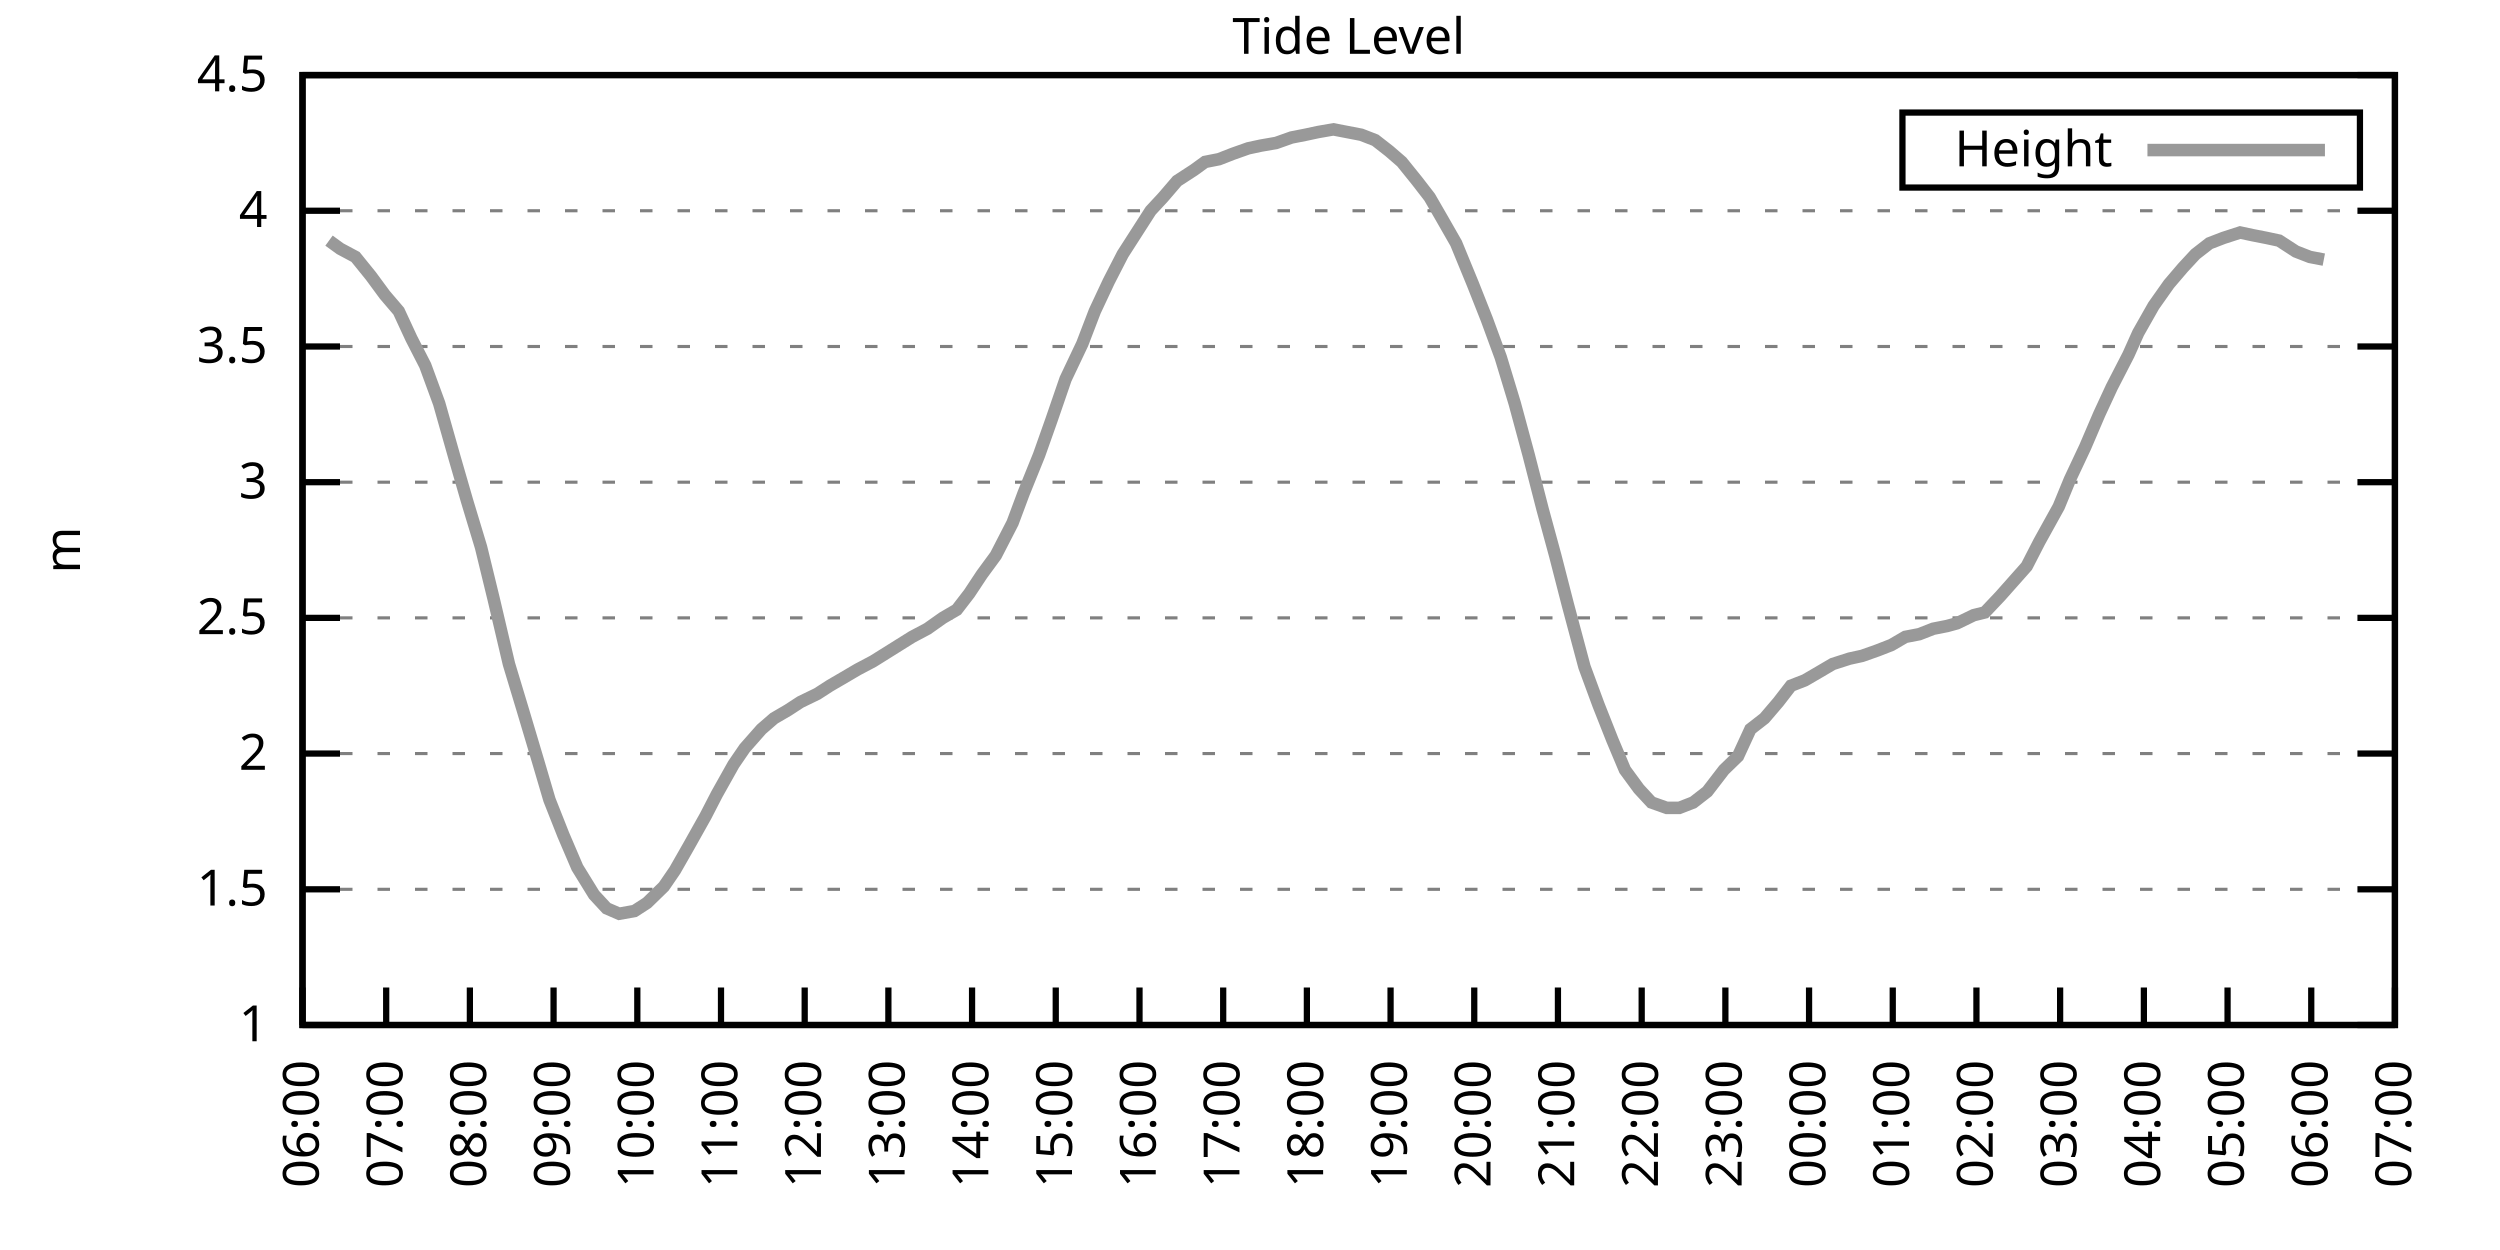
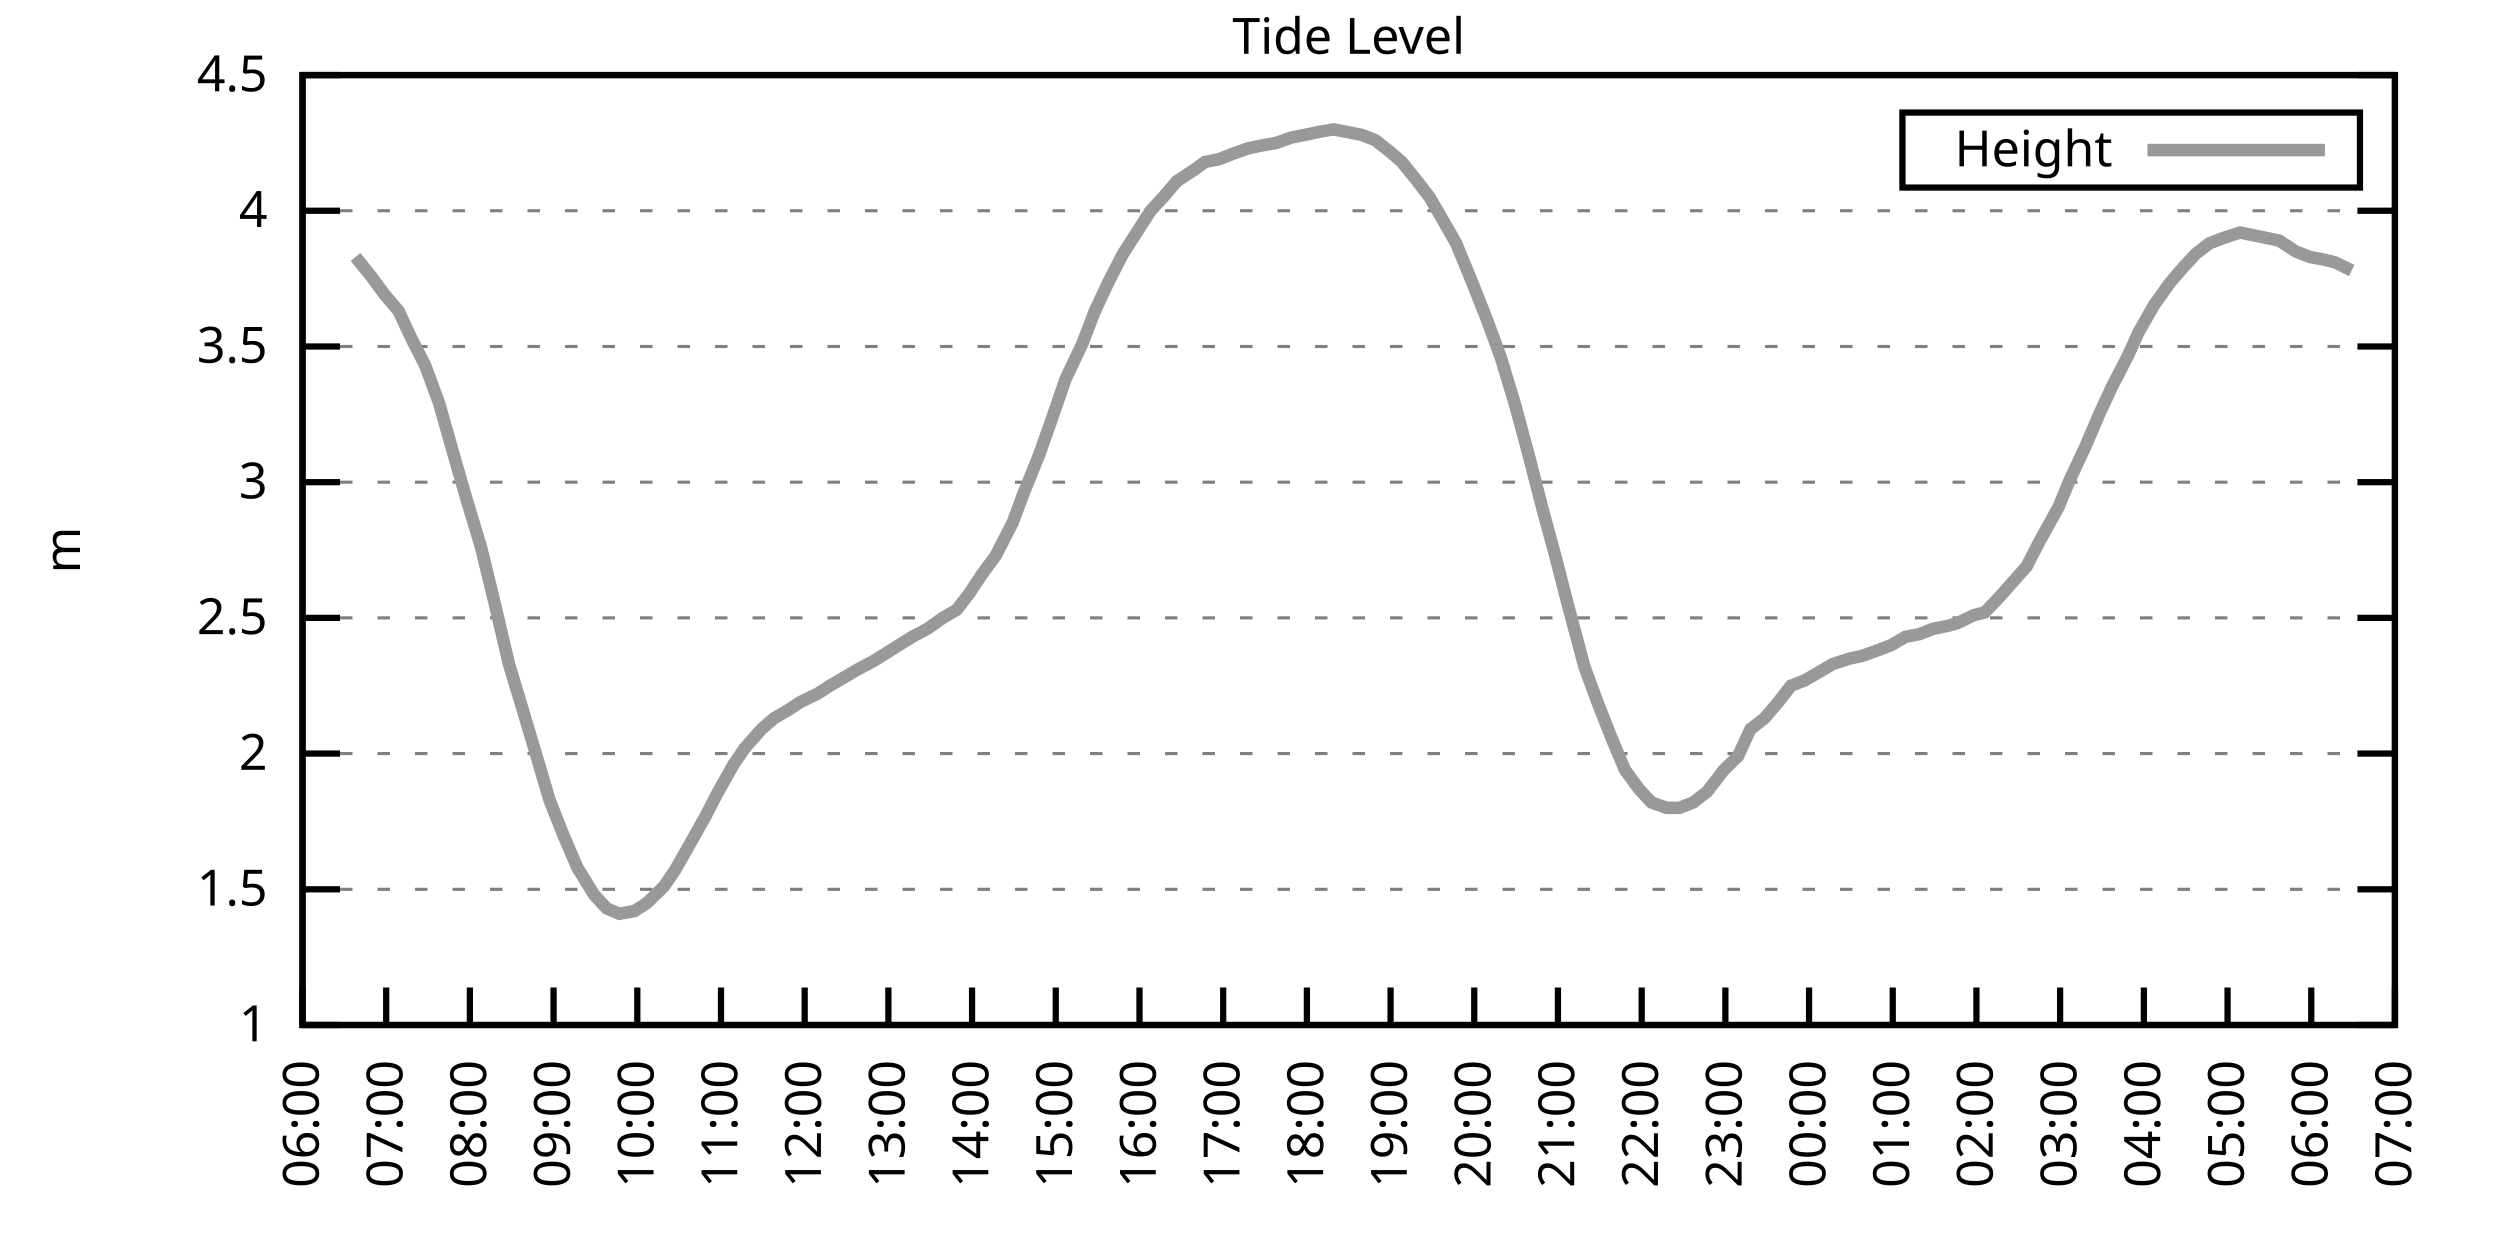
<svg xmlns="http://www.w3.org/2000/svg" xmlns:xlink="http://www.w3.org/1999/xlink" width="400" height="200" viewBox="0 0 400 200">
  <g id="gnuplot_canvas">
    <rect x="0" y="0" width="400" height="200" fill="none" />
    <defs>
      <circle id="gpDot" r="0.5" stroke-width="0.5" stroke="currentColor" />
      <path id="gpPt0" stroke-width="0.333" stroke="currentColor" d="M-1,0 h2 M0,-1 v2" />
      <path id="gpPt1" stroke-width="0.333" stroke="currentColor" d="M-1,-1 L1,1 M1,-1 L-1,1" />
      <path id="gpPt2" stroke-width="0.333" stroke="currentColor" d="M-1,0 L1,0 M0,-1 L0,1 M-1,-1 L1,1 M-1,1 L1,-1" />
      <rect id="gpPt3" stroke-width="0.333" stroke="currentColor" x="-1" y="-1" width="2" height="2" />
      <rect id="gpPt4" stroke-width="0.333" stroke="currentColor" fill="currentColor" x="-1" y="-1" width="2" height="2" />
      <circle id="gpPt5" stroke-width="0.333" stroke="currentColor" cx="0" cy="0" r="1" />
      <use xlink:href="#gpPt5" id="gpPt6" fill="currentColor" stroke="none" />
      <path id="gpPt7" stroke-width="0.333" stroke="currentColor" d="M0,-1.33 L-1.33,0.67 L1.33,0.67 z" />
      <use xlink:href="#gpPt7" id="gpPt8" fill="currentColor" stroke="none" />
      <use xlink:href="#gpPt7" id="gpPt9" stroke="currentColor" transform="rotate(180)" />
      <use xlink:href="#gpPt9" id="gpPt10" fill="currentColor" stroke="none" />
      <use xlink:href="#gpPt3" id="gpPt11" stroke="currentColor" transform="rotate(45)" />
      <use xlink:href="#gpPt11" id="gpPt12" fill="currentColor" stroke="none" />
      <path id="gpPt13" stroke-width="0.333" stroke="currentColor" d="M0,1.330 L1.265,0.411 L0.782,-1.067 L-0.782,-1.076 L-1.265,0.411 z" />
      <use xlink:href="#gpPt13" id="gpPt14" fill="currentColor" stroke="none" />
      <filter id="textbox" filterUnits="objectBoundingBox" x="0" y="0" height="1" width="1">
        <feFlood flood-color="white" flood-opacity="1" result="bgnd" />
        <feComposite in="SourceGraphic" in2="bgnd" operator="atop" />
      </filter>
      <filter id="greybox" filterUnits="objectBoundingBox" x="0" y="0" height="1" width="1">
        <feFlood flood-color="lightgrey" flood-opacity="1" result="grey" />
        <feComposite in="SourceGraphic" in2="grey" operator="atop" />
      </filter>
    </defs>
    <g fill="none" color="white" stroke="currentColor" stroke-width="1.00" stroke-linecap="butt" stroke-linejoin="miter">
</g>
    <g fill="none" color="black" stroke="currentColor" stroke-width="1.00" stroke-linecap="butt" stroke-linejoin="miter">
      <g stroke="none" shape-rendering="crispEdges">
        <polygon fill="rgb(255, 255, 255)" points="48.40,164.00 383.18,164.00 383.18,12.02 48.40,12.02 " />
      </g>
    </g>
    <g fill="none" color="black" stroke="currentColor" stroke-width="1.00" stroke-linecap="butt" stroke-linejoin="miter">
</g>
    <g fill="none" color="black" stroke="black" stroke-width="0.50" stroke-linecap="butt" stroke-linejoin="miter">
</g>
    <g fill="none" color="gray" stroke="currentColor" stroke-width="0.50" stroke-linecap="butt" stroke-linejoin="miter">
      <path stroke="gray" stroke-dasharray="2,4" class="gridline" d="M48.40,164.00 L383.19,164.00  " />
    </g>
    <g fill="none" color="gray" stroke="gray" stroke-width="1.00" stroke-linecap="butt" stroke-linejoin="miter">
</g>
    <g fill="none" color="black" stroke="currentColor" stroke-width="1.00" stroke-linecap="butt" stroke-linejoin="miter">
      <path stroke="black" d="M48.40,164.00 L54.40,164.00 M383.19,164.00 L377.19,164.00  " />
      <g transform="translate(42.80,166.60)" stroke="none" fill="black" font-family="Sans" font-size="8.00" text-anchor="end">
        <text>
          <tspan font-family="Sans"> 1</tspan>
        </text>
      </g>
    </g>
    <g fill="none" color="black" stroke="currentColor" stroke-width="1.00" stroke-linecap="butt" stroke-linejoin="miter">
</g>
    <g fill="none" color="black" stroke="black" stroke-width="0.50" stroke-linecap="butt" stroke-linejoin="miter">
</g>
    <g fill="none" color="gray" stroke="currentColor" stroke-width="0.50" stroke-linecap="butt" stroke-linejoin="miter">
      <path stroke="gray" stroke-dasharray="2,4" class="gridline" d="M48.40,142.29 L383.19,142.29  " />
    </g>
    <g fill="none" color="gray" stroke="gray" stroke-width="1.00" stroke-linecap="butt" stroke-linejoin="miter">
</g>
    <g fill="none" color="black" stroke="currentColor" stroke-width="1.00" stroke-linecap="butt" stroke-linejoin="miter">
      <path stroke="black" d="M48.40,142.29 L54.40,142.29 M383.19,142.29 L377.19,142.29  " />
      <g transform="translate(42.80,144.89)" stroke="none" fill="black" font-family="Sans" font-size="8.00" text-anchor="end">
        <text>
          <tspan font-family="Sans"> 1.5</tspan>
        </text>
      </g>
    </g>
    <g fill="none" color="black" stroke="currentColor" stroke-width="1.00" stroke-linecap="butt" stroke-linejoin="miter">
</g>
    <g fill="none" color="black" stroke="black" stroke-width="0.50" stroke-linecap="butt" stroke-linejoin="miter">
</g>
    <g fill="none" color="gray" stroke="currentColor" stroke-width="0.50" stroke-linecap="butt" stroke-linejoin="miter">
      <path stroke="gray" stroke-dasharray="2,4" class="gridline" d="M48.40,120.57 L383.19,120.57  " />
    </g>
    <g fill="none" color="gray" stroke="gray" stroke-width="1.00" stroke-linecap="butt" stroke-linejoin="miter">
</g>
    <g fill="none" color="black" stroke="currentColor" stroke-width="1.00" stroke-linecap="butt" stroke-linejoin="miter">
      <path stroke="black" d="M48.40,120.57 L54.40,120.57 M383.19,120.57 L377.19,120.57  " />
      <g transform="translate(42.80,123.17)" stroke="none" fill="black" font-family="Sans" font-size="8.00" text-anchor="end">
        <text>
          <tspan font-family="Sans"> 2</tspan>
        </text>
      </g>
    </g>
    <g fill="none" color="black" stroke="currentColor" stroke-width="1.00" stroke-linecap="butt" stroke-linejoin="miter">
</g>
    <g fill="none" color="black" stroke="black" stroke-width="0.50" stroke-linecap="butt" stroke-linejoin="miter">
</g>
    <g fill="none" color="gray" stroke="currentColor" stroke-width="0.50" stroke-linecap="butt" stroke-linejoin="miter">
      <path stroke="gray" stroke-dasharray="2,4" class="gridline" d="M48.40,98.86 L383.19,98.86  " />
    </g>
    <g fill="none" color="gray" stroke="gray" stroke-width="1.00" stroke-linecap="butt" stroke-linejoin="miter">
</g>
    <g fill="none" color="black" stroke="currentColor" stroke-width="1.00" stroke-linecap="butt" stroke-linejoin="miter">
      <path stroke="black" d="M48.40,98.86 L54.40,98.86 M383.19,98.86 L377.19,98.86  " />
      <g transform="translate(42.80,101.46)" stroke="none" fill="black" font-family="Sans" font-size="8.00" text-anchor="end">
        <text>
          <tspan font-family="Sans"> 2.5</tspan>
        </text>
      </g>
    </g>
    <g fill="none" color="black" stroke="currentColor" stroke-width="1.00" stroke-linecap="butt" stroke-linejoin="miter">
</g>
    <g fill="none" color="black" stroke="black" stroke-width="0.50" stroke-linecap="butt" stroke-linejoin="miter">
</g>
    <g fill="none" color="gray" stroke="currentColor" stroke-width="0.50" stroke-linecap="butt" stroke-linejoin="miter">
      <path stroke="gray" stroke-dasharray="2,4" class="gridline" d="M48.40,77.15 L383.19,77.15  " />
    </g>
    <g fill="none" color="gray" stroke="gray" stroke-width="1.00" stroke-linecap="butt" stroke-linejoin="miter">
</g>
    <g fill="none" color="black" stroke="currentColor" stroke-width="1.00" stroke-linecap="butt" stroke-linejoin="miter">
      <path stroke="black" d="M48.40,77.15 L54.40,77.15 M383.19,77.15 L377.19,77.15  " />
      <g transform="translate(42.80,79.75)" stroke="none" fill="black" font-family="Sans" font-size="8.00" text-anchor="end">
        <text>
          <tspan font-family="Sans"> 3</tspan>
        </text>
      </g>
    </g>
    <g fill="none" color="black" stroke="currentColor" stroke-width="1.00" stroke-linecap="butt" stroke-linejoin="miter">
</g>
    <g fill="none" color="black" stroke="black" stroke-width="0.50" stroke-linecap="butt" stroke-linejoin="miter">
</g>
    <g fill="none" color="gray" stroke="currentColor" stroke-width="0.50" stroke-linecap="butt" stroke-linejoin="miter">
      <path stroke="gray" stroke-dasharray="2,4" class="gridline" d="M48.40,55.44 L383.19,55.44  " />
    </g>
    <g fill="none" color="gray" stroke="gray" stroke-width="1.00" stroke-linecap="butt" stroke-linejoin="miter">
</g>
    <g fill="none" color="black" stroke="currentColor" stroke-width="1.00" stroke-linecap="butt" stroke-linejoin="miter">
      <path stroke="black" d="M48.40,55.44 L54.40,55.44 M383.19,55.44 L377.19,55.44  " />
      <g transform="translate(42.80,58.04)" stroke="none" fill="black" font-family="Sans" font-size="8.00" text-anchor="end">
        <text>
          <tspan font-family="Sans"> 3.5</tspan>
        </text>
      </g>
    </g>
    <g fill="none" color="black" stroke="currentColor" stroke-width="1.00" stroke-linecap="butt" stroke-linejoin="miter">
</g>
    <g fill="none" color="black" stroke="black" stroke-width="0.50" stroke-linecap="butt" stroke-linejoin="miter">
</g>
    <g fill="none" color="gray" stroke="currentColor" stroke-width="0.50" stroke-linecap="butt" stroke-linejoin="miter">
      <path stroke="gray" stroke-dasharray="2,4" class="gridline" d="M48.40,33.72 L383.19,33.72  " />
    </g>
    <g fill="none" color="gray" stroke="gray" stroke-width="1.00" stroke-linecap="butt" stroke-linejoin="miter">
</g>
    <g fill="none" color="black" stroke="currentColor" stroke-width="1.00" stroke-linecap="butt" stroke-linejoin="miter">
      <path stroke="black" d="M48.40,33.72 L54.40,33.72 M383.19,33.72 L377.19,33.72  " />
      <g transform="translate(42.80,36.32)" stroke="none" fill="black" font-family="Sans" font-size="8.00" text-anchor="end">
        <text>
          <tspan font-family="Sans"> 4</tspan>
        </text>
      </g>
    </g>
    <g fill="none" color="black" stroke="currentColor" stroke-width="1.00" stroke-linecap="butt" stroke-linejoin="miter">
</g>
    <g fill="none" color="black" stroke="black" stroke-width="0.50" stroke-linecap="butt" stroke-linejoin="miter">
</g>
    <g fill="none" color="gray" stroke="currentColor" stroke-width="0.50" stroke-linecap="butt" stroke-linejoin="miter">
      <path stroke="gray" stroke-dasharray="2,4" class="gridline" d="M48.40,12.01 L383.19,12.01  " />
    </g>
    <g fill="none" color="gray" stroke="gray" stroke-width="1.00" stroke-linecap="butt" stroke-linejoin="miter">
</g>
    <g fill="none" color="black" stroke="currentColor" stroke-width="1.00" stroke-linecap="butt" stroke-linejoin="miter">
      <path stroke="black" d="M48.40,12.01 L54.40,12.01 M383.19,12.01 L377.19,12.01  " />
      <g transform="translate(42.80,14.61)" stroke="none" fill="black" font-family="Sans" font-size="8.00" text-anchor="end">
        <text>
          <tspan font-family="Sans"> 4.5</tspan>
        </text>
      </g>
    </g>
    <g fill="none" color="black" stroke="currentColor" stroke-width="1.00" stroke-linecap="butt" stroke-linejoin="miter">
      <path stroke="black" d="M48.40,164.00 L48.40,158.00  " />
      <g transform="translate(51.00,169.60) rotate(270.00)" stroke="none" fill="black" font-family="Sans" font-size="8.00" text-anchor="end">
        <text>
          <tspan font-family="Sans">06:00</tspan>
        </text>
      </g>
    </g>
    <g fill="none" color="black" stroke="currentColor" stroke-width="1.00" stroke-linecap="butt" stroke-linejoin="miter">
      <path stroke="black" d="M61.79,164.00 L61.79,158.00  " />
      <g transform="translate(64.39,169.60) rotate(270.00)" stroke="none" fill="black" font-family="Sans" font-size="8.00" text-anchor="end">
        <text>
          <tspan font-family="Sans">07:00</tspan>
        </text>
      </g>
    </g>
    <g fill="none" color="black" stroke="currentColor" stroke-width="1.00" stroke-linecap="butt" stroke-linejoin="miter">
      <path stroke="black" d="M75.18,164.00 L75.18,158.00  " />
      <g transform="translate(77.78,169.60) rotate(270.00)" stroke="none" fill="black" font-family="Sans" font-size="8.00" text-anchor="end">
        <text>
          <tspan font-family="Sans">08:00</tspan>
        </text>
      </g>
    </g>
    <g fill="none" color="black" stroke="currentColor" stroke-width="1.00" stroke-linecap="butt" stroke-linejoin="miter">
      <path stroke="black" d="M88.57,164.00 L88.57,158.00  " />
      <g transform="translate(91.17,169.60) rotate(270.00)" stroke="none" fill="black" font-family="Sans" font-size="8.00" text-anchor="end">
        <text>
          <tspan font-family="Sans">09:00</tspan>
        </text>
      </g>
    </g>
    <g fill="none" color="black" stroke="currentColor" stroke-width="1.00" stroke-linecap="butt" stroke-linejoin="miter">
      <path stroke="black" d="M101.97,164.00 L101.97,158.00  " />
      <g transform="translate(104.57,169.60) rotate(270.00)" stroke="none" fill="black" font-family="Sans" font-size="8.00" text-anchor="end">
        <text>
          <tspan font-family="Sans">10:00</tspan>
        </text>
      </g>
    </g>
    <g fill="none" color="black" stroke="currentColor" stroke-width="1.00" stroke-linecap="butt" stroke-linejoin="miter">
      <path stroke="black" d="M115.36,164.00 L115.36,158.00  " />
      <g transform="translate(117.96,169.60) rotate(270.00)" stroke="none" fill="black" font-family="Sans" font-size="8.00" text-anchor="end">
        <text>
          <tspan font-family="Sans">11:00</tspan>
        </text>
      </g>
    </g>
    <g fill="none" color="black" stroke="currentColor" stroke-width="1.00" stroke-linecap="butt" stroke-linejoin="miter">
      <path stroke="black" d="M128.75,164.00 L128.75,158.00  " />
      <g transform="translate(131.35,169.60) rotate(270.00)" stroke="none" fill="black" font-family="Sans" font-size="8.00" text-anchor="end">
        <text>
          <tspan font-family="Sans">12:00</tspan>
        </text>
      </g>
    </g>
    <g fill="none" color="black" stroke="currentColor" stroke-width="1.00" stroke-linecap="butt" stroke-linejoin="miter">
      <path stroke="black" d="M142.14,164.00 L142.14,158.00  " />
      <g transform="translate(144.74,169.60) rotate(270.00)" stroke="none" fill="black" font-family="Sans" font-size="8.00" text-anchor="end">
        <text>
          <tspan font-family="Sans">13:00</tspan>
        </text>
      </g>
    </g>
    <g fill="none" color="black" stroke="currentColor" stroke-width="1.00" stroke-linecap="butt" stroke-linejoin="miter">
      <path stroke="black" d="M155.53,164.00 L155.53,158.00  " />
      <g transform="translate(158.13,169.60) rotate(270.00)" stroke="none" fill="black" font-family="Sans" font-size="8.00" text-anchor="end">
        <text>
          <tspan font-family="Sans">14:00</tspan>
        </text>
      </g>
    </g>
    <g fill="none" color="black" stroke="currentColor" stroke-width="1.00" stroke-linecap="butt" stroke-linejoin="miter">
      <path stroke="black" d="M168.92,164.00 L168.92,158.00  " />
      <g transform="translate(171.52,169.60) rotate(270.00)" stroke="none" fill="black" font-family="Sans" font-size="8.00" text-anchor="end">
        <text>
          <tspan font-family="Sans">15:00</tspan>
        </text>
      </g>
    </g>
    <g fill="none" color="black" stroke="currentColor" stroke-width="1.00" stroke-linecap="butt" stroke-linejoin="miter">
      <path stroke="black" d="M182.32,164.00 L182.32,158.00  " />
      <g transform="translate(184.92,169.60) rotate(270.00)" stroke="none" fill="black" font-family="Sans" font-size="8.00" text-anchor="end">
        <text>
          <tspan font-family="Sans">16:00</tspan>
        </text>
      </g>
    </g>
    <g fill="none" color="black" stroke="currentColor" stroke-width="1.00" stroke-linecap="butt" stroke-linejoin="miter">
      <path stroke="black" d="M195.71,164.00 L195.71,158.00  " />
      <g transform="translate(198.31,169.60) rotate(270.00)" stroke="none" fill="black" font-family="Sans" font-size="8.00" text-anchor="end">
        <text>
          <tspan font-family="Sans">17:00</tspan>
        </text>
      </g>
    </g>
    <g fill="none" color="black" stroke="currentColor" stroke-width="1.00" stroke-linecap="butt" stroke-linejoin="miter">
      <path stroke="black" d="M209.10,164.00 L209.10,158.00  " />
      <g transform="translate(211.70,169.60) rotate(270.00)" stroke="none" fill="black" font-family="Sans" font-size="8.00" text-anchor="end">
        <text>
          <tspan font-family="Sans">18:00</tspan>
        </text>
      </g>
    </g>
    <g fill="none" color="black" stroke="currentColor" stroke-width="1.00" stroke-linecap="butt" stroke-linejoin="miter">
      <path stroke="black" d="M222.49,164.00 L222.49,158.00  " />
      <g transform="translate(225.09,169.60) rotate(270.00)" stroke="none" fill="black" font-family="Sans" font-size="8.00" text-anchor="end">
        <text>
          <tspan font-family="Sans">19:00</tspan>
        </text>
      </g>
    </g>
    <g fill="none" color="black" stroke="currentColor" stroke-width="1.00" stroke-linecap="butt" stroke-linejoin="miter">
      <path stroke="black" d="M235.88,164.00 L235.88,158.00  " />
      <g transform="translate(238.48,169.60) rotate(270.00)" stroke="none" fill="black" font-family="Sans" font-size="8.00" text-anchor="end">
        <text>
          <tspan font-family="Sans">20:00</tspan>
        </text>
      </g>
    </g>
    <g fill="none" color="black" stroke="currentColor" stroke-width="1.00" stroke-linecap="butt" stroke-linejoin="miter">
      <path stroke="black" d="M249.27,164.00 L249.27,158.00  " />
      <g transform="translate(251.87,169.60) rotate(270.00)" stroke="none" fill="black" font-family="Sans" font-size="8.00" text-anchor="end">
        <text>
          <tspan font-family="Sans">21:00</tspan>
        </text>
      </g>
    </g>
    <g fill="none" color="black" stroke="currentColor" stroke-width="1.00" stroke-linecap="butt" stroke-linejoin="miter">
      <path stroke="black" d="M262.67,164.00 L262.67,158.00  " />
      <g transform="translate(265.27,169.60) rotate(270.00)" stroke="none" fill="black" font-family="Sans" font-size="8.00" text-anchor="end">
        <text>
          <tspan font-family="Sans">22:00</tspan>
        </text>
      </g>
    </g>
    <g fill="none" color="black" stroke="currentColor" stroke-width="1.00" stroke-linecap="butt" stroke-linejoin="miter">
      <path stroke="black" d="M276.06,164.00 L276.06,158.00  " />
      <g transform="translate(278.66,169.60) rotate(270.00)" stroke="none" fill="black" font-family="Sans" font-size="8.00" text-anchor="end">
        <text>
          <tspan font-family="Sans">23:00</tspan>
        </text>
      </g>
    </g>
    <g fill="none" color="black" stroke="currentColor" stroke-width="1.00" stroke-linecap="butt" stroke-linejoin="miter">
      <path stroke="black" d="M289.45,164.00 L289.45,158.00  " />
      <g transform="translate(292.05,169.60) rotate(270.00)" stroke="none" fill="black" font-family="Sans" font-size="8.00" text-anchor="end">
        <text>
          <tspan font-family="Sans">00:00</tspan>
        </text>
      </g>
    </g>
    <g fill="none" color="black" stroke="currentColor" stroke-width="1.00" stroke-linecap="butt" stroke-linejoin="miter">
      <path stroke="black" d="M302.84,164.00 L302.84,158.00  " />
      <g transform="translate(305.44,169.60) rotate(270.00)" stroke="none" fill="black" font-family="Sans" font-size="8.00" text-anchor="end">
        <text>
          <tspan font-family="Sans">01:00</tspan>
        </text>
      </g>
    </g>
    <g fill="none" color="black" stroke="currentColor" stroke-width="1.00" stroke-linecap="butt" stroke-linejoin="miter">
      <path stroke="black" d="M316.23,164.00 L316.23,158.00  " />
      <g transform="translate(318.83,169.60) rotate(270.00)" stroke="none" fill="black" font-family="Sans" font-size="8.00" text-anchor="end">
        <text>
          <tspan font-family="Sans">02:00</tspan>
        </text>
      </g>
    </g>
    <g fill="none" color="black" stroke="currentColor" stroke-width="1.00" stroke-linecap="butt" stroke-linejoin="miter">
      <path stroke="black" d="M329.62,164.00 L329.62,158.00  " />
      <g transform="translate(332.22,169.60) rotate(270.00)" stroke="none" fill="black" font-family="Sans" font-size="8.00" text-anchor="end">
        <text>
          <tspan font-family="Sans">03:00</tspan>
        </text>
      </g>
    </g>
    <g fill="none" color="black" stroke="currentColor" stroke-width="1.00" stroke-linecap="butt" stroke-linejoin="miter">
      <path stroke="black" d="M343.02,164.00 L343.02,158.00  " />
      <g transform="translate(345.62,169.60) rotate(270.00)" stroke="none" fill="black" font-family="Sans" font-size="8.00" text-anchor="end">
        <text>
          <tspan font-family="Sans">04:00</tspan>
        </text>
      </g>
    </g>
    <g fill="none" color="black" stroke="currentColor" stroke-width="1.00" stroke-linecap="butt" stroke-linejoin="miter">
      <path stroke="black" d="M356.41,164.00 L356.41,158.00  " />
      <g transform="translate(359.01,169.60) rotate(270.00)" stroke="none" fill="black" font-family="Sans" font-size="8.00" text-anchor="end">
        <text>
          <tspan font-family="Sans">05:00</tspan>
        </text>
      </g>
    </g>
    <g fill="none" color="black" stroke="currentColor" stroke-width="1.00" stroke-linecap="butt" stroke-linejoin="miter">
      <path stroke="black" d="M369.80,164.00 L369.80,158.00  " />
      <g transform="translate(372.40,169.60) rotate(270.00)" stroke="none" fill="black" font-family="Sans" font-size="8.00" text-anchor="end">
        <text>
          <tspan font-family="Sans">06:00</tspan>
        </text>
      </g>
    </g>
    <g fill="none" color="black" stroke="currentColor" stroke-width="1.00" stroke-linecap="butt" stroke-linejoin="miter">
      <path stroke="black" d="M383.19,164.00 L383.19,158.00  " />
      <g transform="translate(385.79,169.60) rotate(270.00)" stroke="none" fill="black" font-family="Sans" font-size="8.00" text-anchor="end">
        <text>
          <tspan font-family="Sans">07:00</tspan>
        </text>
      </g>
    </g>
    <g fill="none" color="black" stroke="currentColor" stroke-width="1.00" stroke-linecap="butt" stroke-linejoin="miter">
</g>
    <g fill="none" color="black" stroke="currentColor" stroke-width="1.00" stroke-linecap="butt" stroke-linejoin="miter">
      <path stroke="black" d="M48.40,12.01 L48.40,164.00 L383.19,164.00 L383.19,12.01 L48.40,12.01 Z  " />
    </g>
    <g fill="none" color="black" stroke="currentColor" stroke-width="1.00" stroke-linecap="butt" stroke-linejoin="miter">
</g>
    <g fill="none" color="black" stroke="currentColor" stroke-width="1.00" stroke-linecap="butt" stroke-linejoin="miter">
      <path stroke="black" d="M304.39,30.01 L304.39,18.01 L377.59,18.01 L377.59,30.01 L304.39,30.01 Z  " />
    </g>
    <g id="Tide_level_plot_1">
      <g fill="none" color="white" stroke="black" stroke-width="2.00" stroke-linecap="butt" stroke-linejoin="miter">
</g>
      <g fill="none" color="black" stroke="currentColor" stroke-width="2.00" stroke-linecap="butt" stroke-linejoin="miter">
        <g transform="translate(337.99,26.61)" stroke="none" fill="black" font-family="Sans" font-size="8.00" text-anchor="end">
          <text>
            <tspan font-family="Sans">Height</tspan>
          </text>
        </g>
      </g>
      <g fill="none" color="black" stroke="currentColor" stroke-width="2.00" stroke-linecap="butt" stroke-linejoin="miter">
-         <path stroke="rgb(153, 153, 153)" d="M343.59,24.01 L371.99,24.01 M52.64,38.50 L54.43,39.80 L56.88,41.11 L59.34,44.15 L61.57,47.18 L63.80,49.79   L65.81,54.13 L68.04,58.48 L70.27,64.56 L72.73,73.24 L74.74,80.19 L76.97,87.57 L78.98,95.82 L81.43,106.24   L83.66,113.63 L86.12,121.88 L87.91,127.96 L90.14,133.60 L92.37,138.81 L95.05,143.16 L97.06,145.33 L99.06,146.20   L101.52,145.76 L103.53,144.46 L106.21,141.85 L107.99,139.25 L110.22,135.34 L112.90,130.56 L114.69,127.09 L117.37,122.31   L119.15,119.71 L121.83,116.67 L123.84,114.93 L126.07,113.63 L128.08,112.32 L130.76,111.02 L132.77,109.72 L135.00,108.42   L137.23,107.11 L139.69,105.81 L145.94,101.90 L148.39,100.60 L150.85,98.86 L153.08,97.56 L155.09,94.95 L157.10,91.91   L159.33,88.87 L162.01,83.66 L163.79,78.89 L166.25,72.81 L168.25,67.16 L170.49,60.65 L173.17,55.00 L175.17,49.79   L177.41,45.01 L179.64,40.67 L184.10,33.72 L186.11,31.55 L188.34,28.95 L191.02,27.21 L192.81,25.91 L195.04,25.47   L197.27,24.60 L199.73,23.73 L201.73,23.30 L204.19,22.87 L206.64,22.00 L208.88,21.56 L210.88,21.13 L213.34,20.70   L215.57,21.13 L217.80,21.56 L220.04,22.43 L222.27,24.17 L224.28,25.91 L226.73,28.95 L228.74,31.55 L230.75,35.03   L232.98,38.93 L235.66,45.45 L237.89,51.09 L240.12,57.17 L242.36,64.56 L244.59,72.81 L246.82,81.49 L248.83,88.87   L250.84,96.69 L253.51,106.68 L255.75,112.76 L257.98,118.40 L259.99,123.18 L262.22,126.22 L264.23,128.39 L266.68,129.26   L268.69,129.26 L270.92,128.39 L273.16,126.65 L275.83,123.18 L278.07,121.01 L280.07,116.67 L282.31,114.93 L284.54,112.32   L286.55,109.72 L288.78,108.85 L291.01,107.55 L293.24,106.24 L295.92,105.38 L297.93,104.94 L300.39,104.07 L302.62,103.20   L304.85,101.90 L307.08,101.47 L309.31,100.60 L311.54,100.16 L313.11,99.73 L315.79,98.43 L317.57,97.99 L320.03,95.39   L324.27,90.61 L326.28,86.70 L329.40,81.06 L331.19,76.71 L333.64,71.50 L335.87,66.29 L337.88,61.95 L340.56,56.74   L342.12,53.26 L344.58,48.92 L347.03,45.45 L349.26,42.84 L351.27,40.67 L353.51,38.93 L355.74,38.07 L358.42,37.20   L360.42,37.63 L362.66,38.07 L364.66,38.50 L367.34,40.24 L369.58,41.11 L371.81,41.54  " />
+         <path stroke="rgb(153, 153, 153)" d="M343.59,24.01 L371.99,24.01 M56.88,41.11 L59.34,44.15 L61.57,47.18 L63.80,49.79 L65.81,54.13 L68.04,58.48   L70.27,64.56 L72.73,73.24 L74.74,80.19 L76.97,87.57 L78.98,95.82 L81.43,106.24 L83.66,113.63 L86.12,121.88   L87.91,127.96 L90.14,133.60 L92.37,138.81 L95.05,143.16 L97.06,145.33 L99.06,146.20 L101.52,145.76 L103.53,144.46   L106.21,141.85 L107.99,139.25 L110.22,135.34 L112.90,130.56 L114.69,127.09 L117.37,122.31 L119.15,119.71 L121.83,116.67   L123.84,114.93 L126.07,113.63 L128.08,112.32 L130.76,111.02 L132.77,109.72 L135.00,108.42 L137.23,107.11 L139.69,105.81   L145.94,101.90 L148.39,100.60 L150.85,98.86 L153.08,97.56 L155.09,94.95 L157.10,91.91 L159.33,88.87 L162.01,83.66   L163.79,78.89 L166.25,72.81 L168.25,67.16 L170.49,60.65 L173.17,55.00 L175.17,49.79 L177.41,45.01 L179.64,40.67   L184.10,33.72 L186.11,31.55 L188.34,28.95 L191.02,27.21 L192.81,25.91 L195.04,25.47 L197.27,24.60 L199.73,23.73   L201.73,23.30 L204.19,22.87 L206.64,22.00 L208.88,21.56 L210.88,21.13 L213.34,20.70 L215.57,21.13 L217.80,21.56   L220.04,22.43 L222.27,24.17 L224.28,25.91 L226.73,28.95 L228.74,31.55 L230.75,35.03 L232.98,38.93 L235.66,45.45   L237.89,51.09 L240.12,57.17 L242.36,64.56 L244.59,72.81 L246.82,81.49 L248.83,88.87 L250.84,96.69 L253.51,106.68   L255.75,112.76 L257.98,118.40 L259.99,123.18 L262.22,126.22 L264.23,128.39 L266.68,129.26 L268.69,129.26 L270.92,128.39   L273.16,126.65 L275.83,123.18 L278.07,121.01 L280.07,116.67 L282.31,114.93 L284.54,112.32 L286.55,109.72 L288.78,108.85   L291.01,107.55 L293.24,106.24 L295.92,105.38 L297.93,104.94 L300.39,104.07 L302.62,103.20 L304.85,101.90 L307.08,101.47   L309.31,100.60 L311.54,100.16 L313.11,99.73 L315.79,98.43 L317.57,97.99 L320.03,95.39 L324.27,90.61 L326.28,86.70   L329.40,81.06 L331.19,76.71 L333.64,71.50 L335.87,66.29 L337.88,61.95 L340.56,56.74 L342.12,53.26 L344.58,48.92   L347.03,45.45 L349.26,42.84 L351.27,40.67 L353.51,38.93 L355.74,38.07 L358.42,37.20 L360.42,37.63 L362.66,38.07   L364.66,38.50 L367.34,40.24 L369.58,41.11 L371.81,41.54 L373.59,41.97 L376.27,43.28  " />
      </g>
    </g>
    <g fill="none" color="black" stroke="currentColor" stroke-width="2.00" stroke-linecap="butt" stroke-linejoin="miter">
</g>
    <g fill="none" color="black" stroke="black" stroke-width="1.00" stroke-linecap="butt" stroke-linejoin="miter">
</g>
    <g fill="none" color="black" stroke="currentColor" stroke-width="1.00" stroke-linecap="butt" stroke-linejoin="miter">
      <path stroke="black" d="M48.40,12.01 L48.40,164.00 L383.19,164.00 L383.19,12.01 L48.40,12.01 Z  " />
      <g transform="translate(12.80,88.01) rotate(270.00)" stroke="none" fill="black" font-family="Sans" font-size="8.00" text-anchor="middle">
        <text>
          <tspan font-family="Sans">m</tspan>
        </text>
      </g>
    </g>
    <g fill="none" color="black" stroke="currentColor" stroke-width="1.00" stroke-linecap="butt" stroke-linejoin="miter">
</g>
    <g fill="none" color="black" stroke="currentColor" stroke-width="1.00" stroke-linecap="butt" stroke-linejoin="miter">
      <g transform="translate(215.79,8.61)" stroke="none" fill="black" font-family="Sans" font-size="8.00" text-anchor="middle">
        <text>
          <tspan font-family="Sans">Tide Level</tspan>
        </text>
      </g>
    </g>
    <g fill="none" color="black" stroke="currentColor" stroke-width="1.00" stroke-linecap="butt" stroke-linejoin="miter">
</g>
  </g>
</svg>
